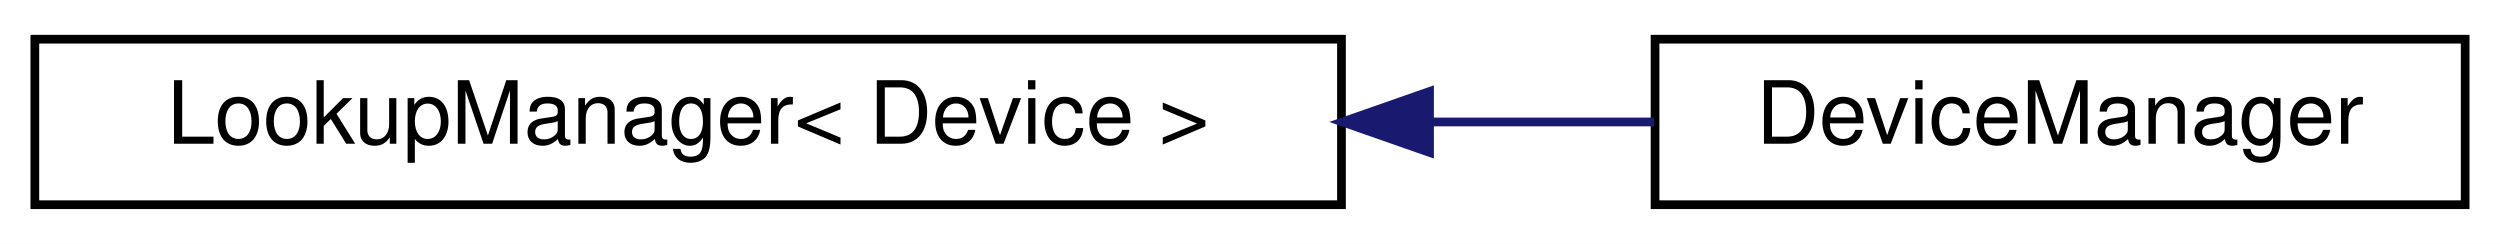
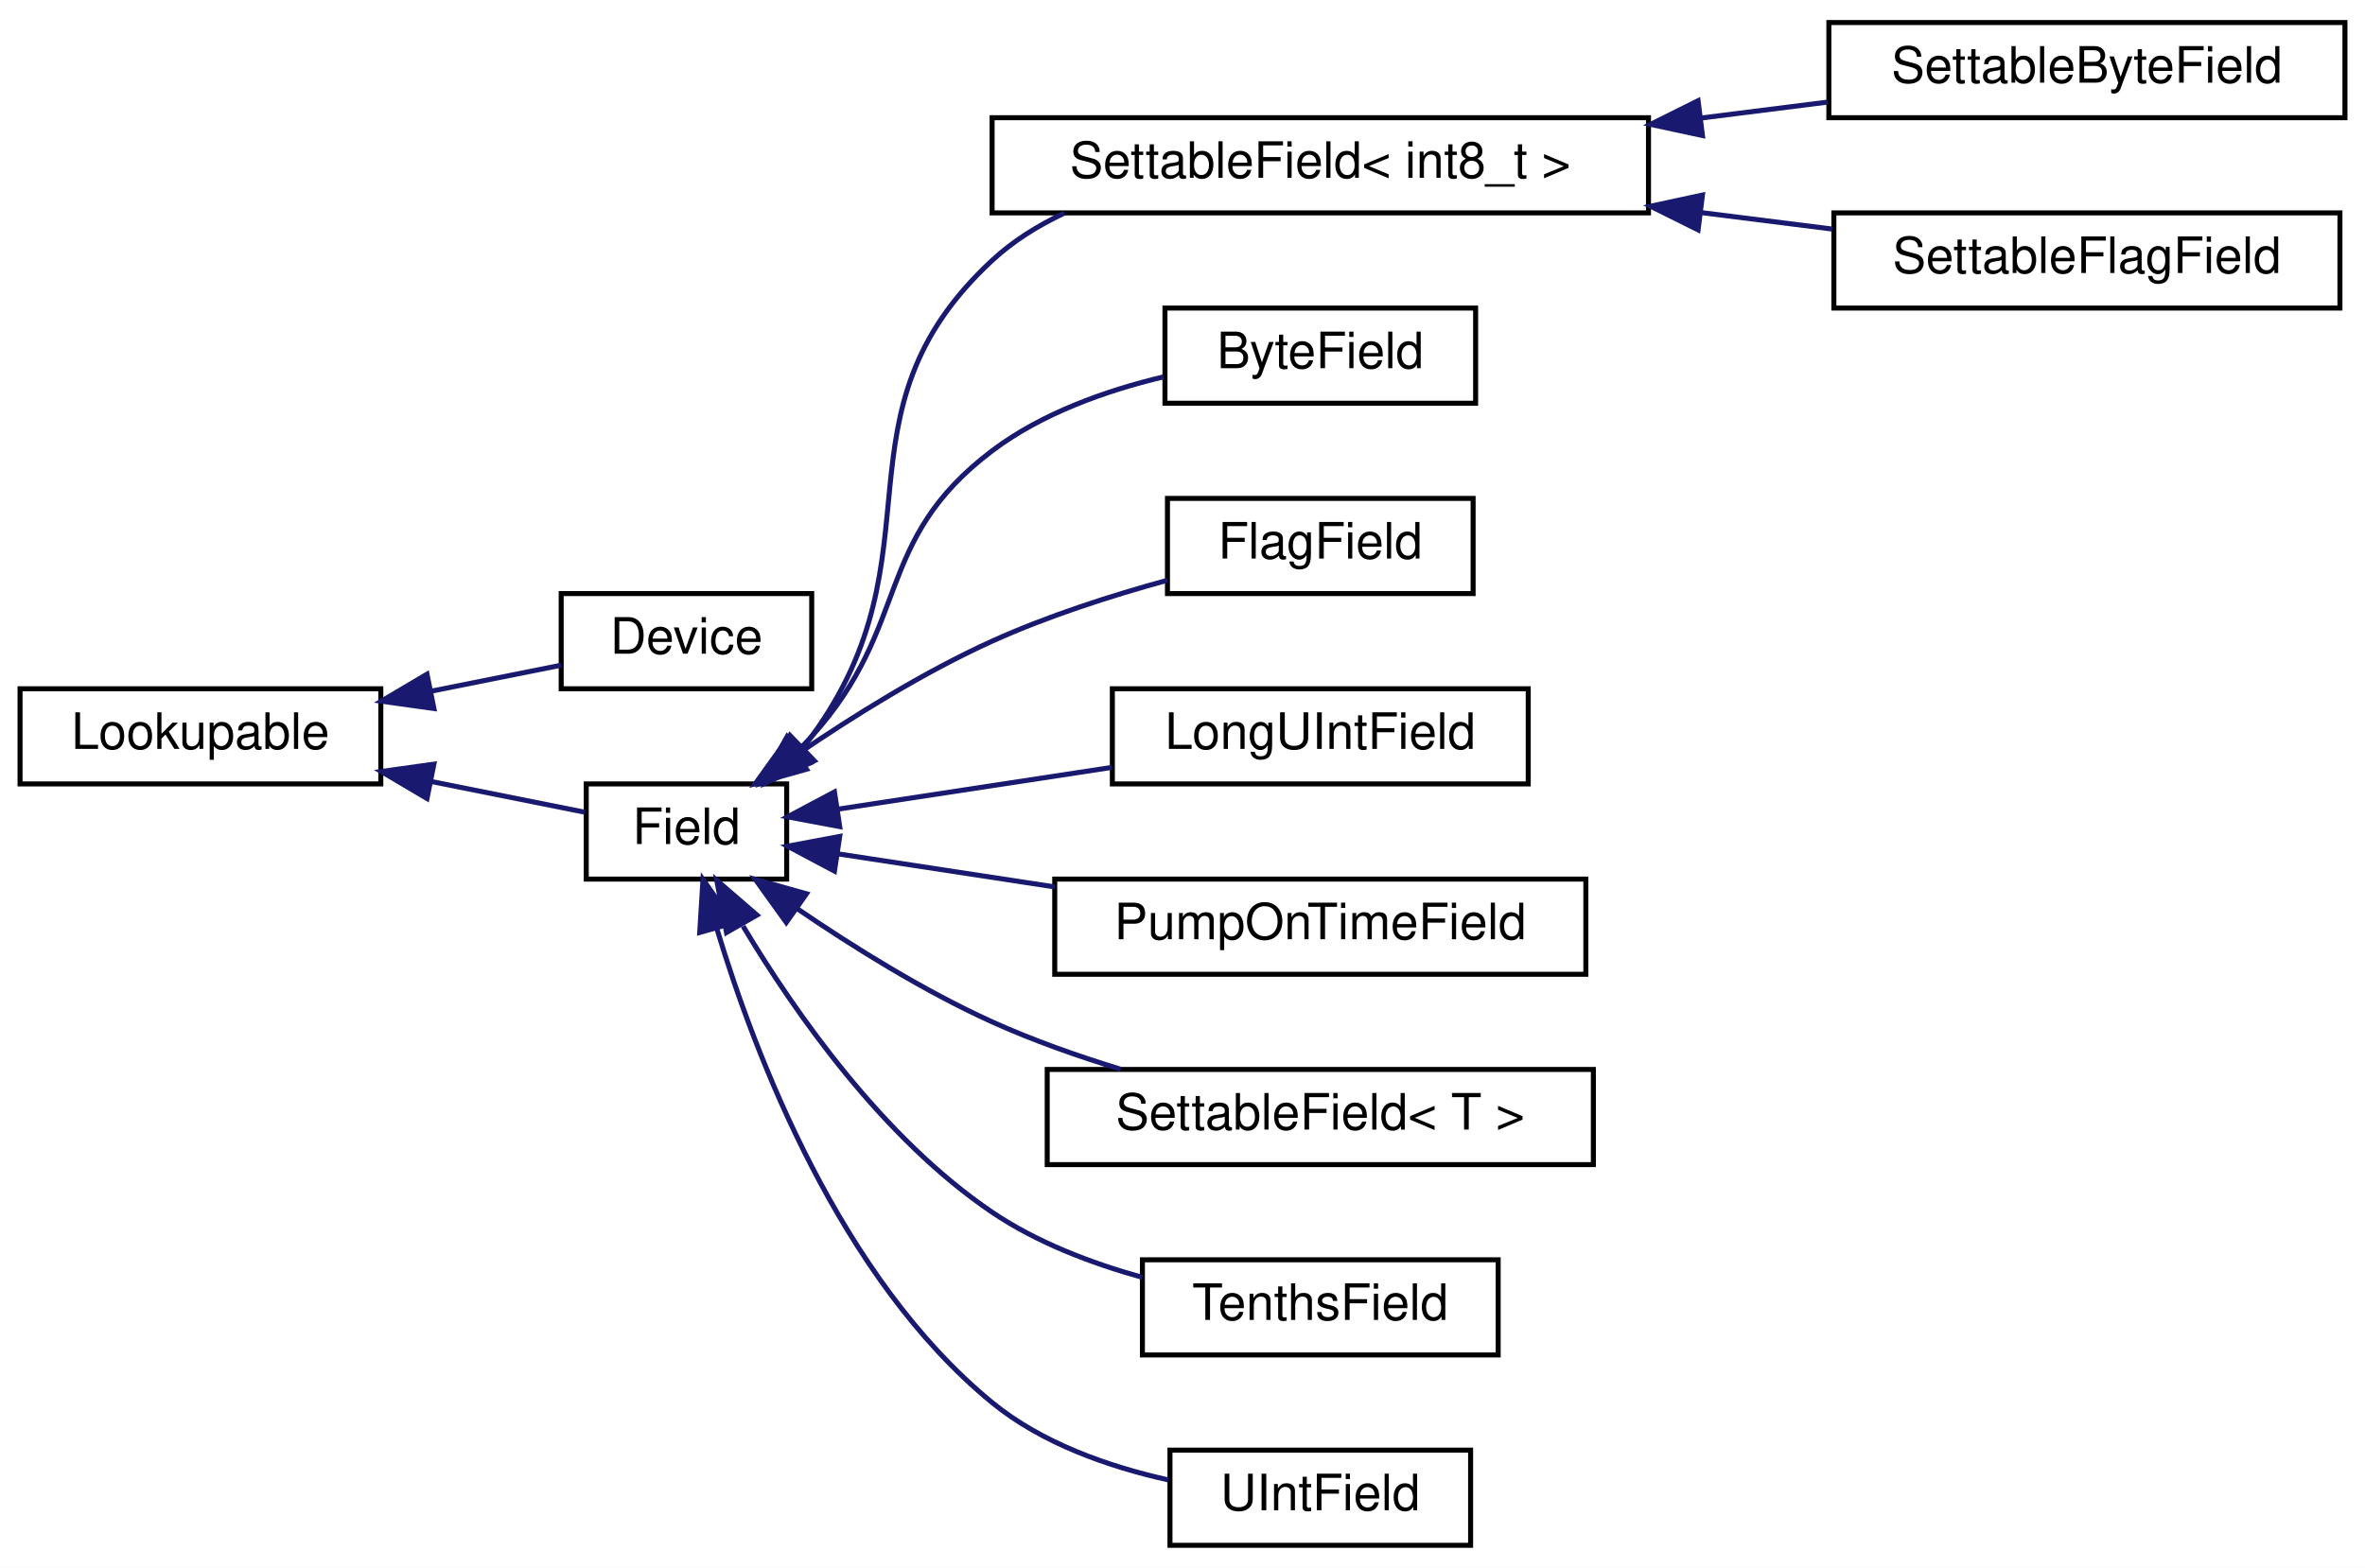
- <svg xmlns="http://www.w3.org/2000/svg" xmlns:xlink="http://www.w3.org/1999/xlink" width="287pt" height="28pt" viewBox="0.00 0.00 287.00 28.00">
-   <g id="graph0" class="graph" transform="scale(1 1) rotate(0) translate(4 24)">
-     <polygon fill="white" stroke="transparent" points="-4,4 -4,-24 283,-24 283,4 -4,4" />
+ <svg xmlns="http://www.w3.org/2000/svg" xmlns:xlink="http://www.w3.org/1999/xlink" width="472pt" height="313pt" viewBox="0.00 0.00 472.00 313.00">
+   <g id="graph0" class="graph" transform="scale(1 1) rotate(0) translate(4 309)">
+     <polygon fill="white" stroke="transparent" points="-4,4 -4,-309 468,-309 468,4 -4,4" />
    <g id="node1" class="node">
      <g id="a_node1">
-         <a xlink:href="class_lookup_manager.html" target="_top" xlink:title=" ">
-           <polygon fill="white" stroke="black" points="0,-0.5 0,-19.5 150,-19.5 150,-0.5 0,-0.5" />
-           <text text-anchor="middle" x="75" y="-7.5" font-family="Helvetica,sans-Serif" font-size="10.00">LookupManager&lt; Device &gt;</text>
+         <a xlink:href="class_lookupable.html" target="_top" xlink:title="Class for fields and devices that can be managed by LookupManager.">
+           <polygon fill="white" stroke="black" points="0,-152.5 0,-171.5 72,-171.5 72,-152.5 0,-152.5" />
+           <text text-anchor="middle" x="36" y="-159.5" font-family="Helvetica,sans-Serif" font-size="10.00">Lookupable</text>
        </a>
      </g>
    </g>
    <g id="node2" class="node">
      <g id="a_node2">
-         <a xlink:href="class_device_manager.html" target="_top" xlink:title="Class for managing all devices.">
-           <polygon fill="white" stroke="black" points="186,-0.5 186,-19.5 279,-19.5 279,-0.5 186,-0.5" />
-           <text text-anchor="middle" x="232.5" y="-7.5" font-family="Helvetica,sans-Serif" font-size="10.00">DeviceManager</text>
+         <a xlink:href="class_device.html" target="_top" xlink:title="Each sensor / device on the PJON network.">
+           <polygon fill="white" stroke="black" points="108,-171.5 108,-190.5 158,-190.5 158,-171.5 108,-171.5" />
+           <text text-anchor="middle" x="133" y="-178.5" font-family="Helvetica,sans-Serif" font-size="10.00">Device</text>
        </a>
      </g>
    </g>
    <g id="edge1" class="edge">
-       <path fill="none" stroke="midnightblue" d="M160.12,-10C168.97,-10 177.71,-10 185.87,-10" />
-       <polygon fill="midnightblue" stroke="midnightblue" points="160.11,-6.5 150.11,-10 160.11,-13.5 160.11,-6.5" />
+       <path fill="none" stroke="midnightblue" d="M82.09,-171.02C91.03,-172.81 100.09,-174.62 107.99,-176.2" />
+       <polygon fill="midnightblue" stroke="midnightblue" points="82.6,-167.55 72.1,-169.02 81.22,-174.41 82.6,-167.55" />
+     </g>
+     <g id="node3" class="node">
+       <g id="a_node3">
+         <a xlink:href="class_field.html" target="_top" xlink:title="Class for handling data fields in messages.">
+           <polygon fill="white" stroke="black" points="113,-133.5 113,-152.5 153,-152.5 153,-133.5 113,-133.5" />
+           <text text-anchor="middle" x="133" y="-140.5" font-family="Helvetica,sans-Serif" font-size="10.00">Field</text>
+         </a>
+       </g>
+     </g>
+     <g id="edge2" class="edge">
+       <path fill="none" stroke="midnightblue" d="M81.95,-153.01C92.79,-150.84 103.81,-148.64 112.74,-146.85" />
+       <polygon fill="midnightblue" stroke="midnightblue" points="81.22,-149.59 72.1,-154.98 82.6,-156.45 81.22,-149.59" />
+     </g>
+     <g id="node4" class="node">
+       <g id="a_node4">
+         <a xlink:href="class_settable_field.html" target="_top" xlink:title=" ">
+           <polygon fill="white" stroke="black" points="194,-266.5 194,-285.5 325,-285.5 325,-266.5 194,-266.5" />
+           <text text-anchor="middle" x="259.5" y="-273.5" font-family="Helvetica,sans-Serif" font-size="10.00">SettableField&lt; int8_t &gt;</text>
+         </a>
+       </g>
+     </g>
+     <g id="edge3" class="edge">
+       <path fill="none" stroke="midnightblue" d="M156.25,-159.79C156.86,-160.51 157.45,-161.25 158,-162 184.66,-198.44 160.89,-226.3 194,-257 198.19,-260.89 203.15,-263.98 208.41,-266.45" />
+       <polygon fill="midnightblue" stroke="midnightblue" points="158.52,-157.12 148.87,-152.73 153.67,-162.17 158.52,-157.12" />
+     </g>
+     <g id="node7" class="node">
+       <g id="a_node7">
+         <a xlink:href="class_byte_field.html" target="_top" xlink:title="Fields that contain an unsigned, single byte integer.">
+           <polygon fill="white" stroke="black" points="228.5,-228.5 228.5,-247.5 290.5,-247.5 290.5,-228.5 228.5,-228.5" />
+           <text text-anchor="middle" x="259.5" y="-235.5" font-family="Helvetica,sans-Serif" font-size="10.00">ByteField</text>
+         </a>
+       </g>
+     </g>
+     <g id="edge6" class="edge">
+       <path fill="none" stroke="midnightblue" d="M155.66,-159.54C156.47,-160.35 157.25,-161.17 158,-162 178.03,-184.28 170.09,-200.94 194,-219 203.87,-226.46 216.63,-231 228.19,-233.76" />
+       <polygon fill="midnightblue" stroke="midnightblue" points="157.72,-156.69 147.9,-152.71 153.09,-161.95 157.72,-156.69" />
+     </g>
+     <g id="node8" class="node">
+       <g id="a_node8">
+         <a xlink:href="class_flag_field.html" target="_top" xlink:title="Fields that don't have any value or payload.">
+           <polygon fill="white" stroke="black" points="229,-190.5 229,-209.5 290,-209.5 290,-190.5 229,-190.5" />
+           <text text-anchor="middle" x="259.5" y="-197.5" font-family="Helvetica,sans-Serif" font-size="10.00">FlagField</text>
+         </a>
+       </g>
+     </g>
+     <g id="edge7" class="edge">
+       <path fill="none" stroke="midnightblue" d="M154.98,-158.32C166.14,-165.94 180.35,-174.82 194,-181 205.06,-186.01 217.78,-190.09 228.98,-193.16" />
+       <polygon fill="midnightblue" stroke="midnightblue" points="156.95,-155.43 146.75,-152.56 152.93,-161.16 156.95,-155.43" />
+     </g>
+     <g id="node9" class="node">
+       <g id="a_node9">
+         <a xlink:href="class_long_u_int_field.html" target="_top" xlink:title="Fields that contain an unsigned, 4 byte integer.">
+           <polygon fill="white" stroke="black" points="218,-152.5 218,-171.5 301,-171.5 301,-152.5 218,-152.5" />
+           <text text-anchor="middle" x="259.5" y="-159.5" font-family="Helvetica,sans-Serif" font-size="10.00">LongUIntField</text>
+         </a>
+       </g>
+     </g>
+     <g id="edge8" class="edge">
+       <path fill="none" stroke="midnightblue" d="M163.21,-147.46C179.5,-149.94 200.06,-153.08 217.9,-155.8" />
+       <polygon fill="midnightblue" stroke="midnightblue" points="163.59,-143.98 153.18,-145.93 162.54,-150.9 163.59,-143.98" />
+     </g>
+     <g id="node10" class="node">
+       <g id="a_node10">
+         <a xlink:href="class_pump_on_time_field.html" target="_top" xlink:title="Fields for pump on times (2 bytes in 0.5s increments)">
+           <polygon fill="white" stroke="black" points="206.5,-114.5 206.5,-133.5 312.5,-133.5 312.5,-114.5 206.5,-114.5" />
+           <text text-anchor="middle" x="259.5" y="-121.5" font-family="Helvetica,sans-Serif" font-size="10.00">PumpOnTimeField</text>
+         </a>
+       </g>
+     </g>
+     <g id="edge9" class="edge">
+       <path fill="none" stroke="midnightblue" d="M163.31,-138.53C176.2,-136.56 191.73,-134.19 206.48,-131.94" />
+       <polygon fill="midnightblue" stroke="midnightblue" points="162.54,-135.1 153.18,-140.07 163.59,-142.02 162.54,-135.1" />
+     </g>
+     <g id="node11" class="node">
+       <g id="a_node11">
+         <a xlink:href="class_settable_field.html" target="_top" xlink:title="Class for fields that can be set.">
+           <polygon fill="white" stroke="black" points="205,-76.5 205,-95.5 314,-95.5 314,-76.5 205,-76.5" />
+           <text text-anchor="middle" x="259.5" y="-83.5" font-family="Helvetica,sans-Serif" font-size="10.00">SettableField&lt; T &gt;</text>
+         </a>
+       </g>
+     </g>
+     <g id="edge10" class="edge">
+       <path fill="none" stroke="midnightblue" d="M154.98,-127.68C166.14,-120.06 180.35,-111.18 194,-105 202.08,-101.34 211.05,-98.18 219.66,-95.54" />
+       <polygon fill="midnightblue" stroke="midnightblue" points="152.93,-124.84 146.75,-133.44 156.95,-130.57 152.93,-124.84" />
+     </g>
+     <g id="node12" class="node">
+       <g id="a_node12">
+         <a xlink:href="class_tenths_field.html" target="_top" xlink:title="Field for decoding 2 byte signed data in tenths.">
+           <polygon fill="white" stroke="black" points="224,-38.5 224,-57.5 295,-57.5 295,-38.5 224,-38.5" />
+           <text text-anchor="middle" x="259.5" y="-45.5" font-family="Helvetica,sans-Serif" font-size="10.00">TenthsField</text>
+         </a>
+       </g>
+     </g>
+     <g id="edge11" class="edge">
+       <path fill="none" stroke="midnightblue" d="M144.3,-124.1C154.67,-106.8 172.23,-81.72 194,-67 202.9,-60.98 213.73,-56.84 223.96,-54" />
+       <polygon fill="midnightblue" stroke="midnightblue" points="140.99,-122.83 139.05,-133.25 147.07,-126.32 140.99,-122.83" />
+     </g>
+     <g id="node13" class="node">
+       <g id="a_node13">
+         <a xlink:href="class_u_int_field.html" target="_top" xlink:title="Fields that contain an unsigned, 2 byte integer.">
+           <polygon fill="white" stroke="black" points="229.5,-0.5 229.5,-19.5 289.5,-19.5 289.5,-0.5 229.5,-0.5" />
+           <text text-anchor="middle" x="259.5" y="-7.5" font-family="Helvetica,sans-Serif" font-size="10.00">UIntField</text>
+         </a>
+       </g>
+     </g>
+     <g id="edge12" class="edge">
+       <path fill="none" stroke="midnightblue" d="M139.11,-123.47C146.79,-98.01 163.71,-53.82 194,-29 203.93,-20.86 217.24,-16.21 229.18,-13.55" />
+       <polygon fill="midnightblue" stroke="midnightblue" points="135.65,-122.85 136.3,-133.42 142.39,-124.75 135.65,-122.85" />
+     </g>
+     <g id="node5" class="node">
+       <g id="a_node5">
+         <a xlink:href="class_settable_byte_field.html" target="_top" xlink:title="Fields that contain an unsigned, single byte integer that can be set using an RPC call.">
+           <polygon fill="white" stroke="black" points="361,-285.5 361,-304.5 464,-304.5 464,-285.5 361,-285.5" />
+           <text text-anchor="middle" x="412.5" y="-292.5" font-family="Helvetica,sans-Serif" font-size="10.00">SettableByteField</text>
+         </a>
+       </g>
+     </g>
+     <g id="edge4" class="edge">
+       <path fill="none" stroke="midnightblue" d="M335.45,-285.43C344.03,-286.51 352.62,-287.59 360.77,-288.62" />
+       <polygon fill="midnightblue" stroke="midnightblue" points="335.77,-281.94 325.41,-284.17 334.9,-288.89 335.77,-281.94" />
+     </g>
+     <g id="node6" class="node">
+       <g id="a_node6">
+         <a xlink:href="class_settable_flag_field.html" target="_top" xlink:title="Class for flags that can be set via an RPC call.">
+           <polygon fill="white" stroke="black" points="362,-247.5 362,-266.5 463,-266.5 463,-247.5 362,-247.5" />
+           <text text-anchor="middle" x="412.5" y="-254.5" font-family="Helvetica,sans-Serif" font-size="10.00">SettableFlagField</text>
+         </a>
+       </g>
+     </g>
+     <g id="edge5" class="edge">
+       <path fill="none" stroke="midnightblue" d="M335.44,-266.57C344.34,-265.45 353.26,-264.33 361.69,-263.27" />
+       <polygon fill="midnightblue" stroke="midnightblue" points="334.9,-263.11 325.41,-267.83 335.77,-270.06 334.9,-263.11" />
    </g>
  </g>
</svg>
